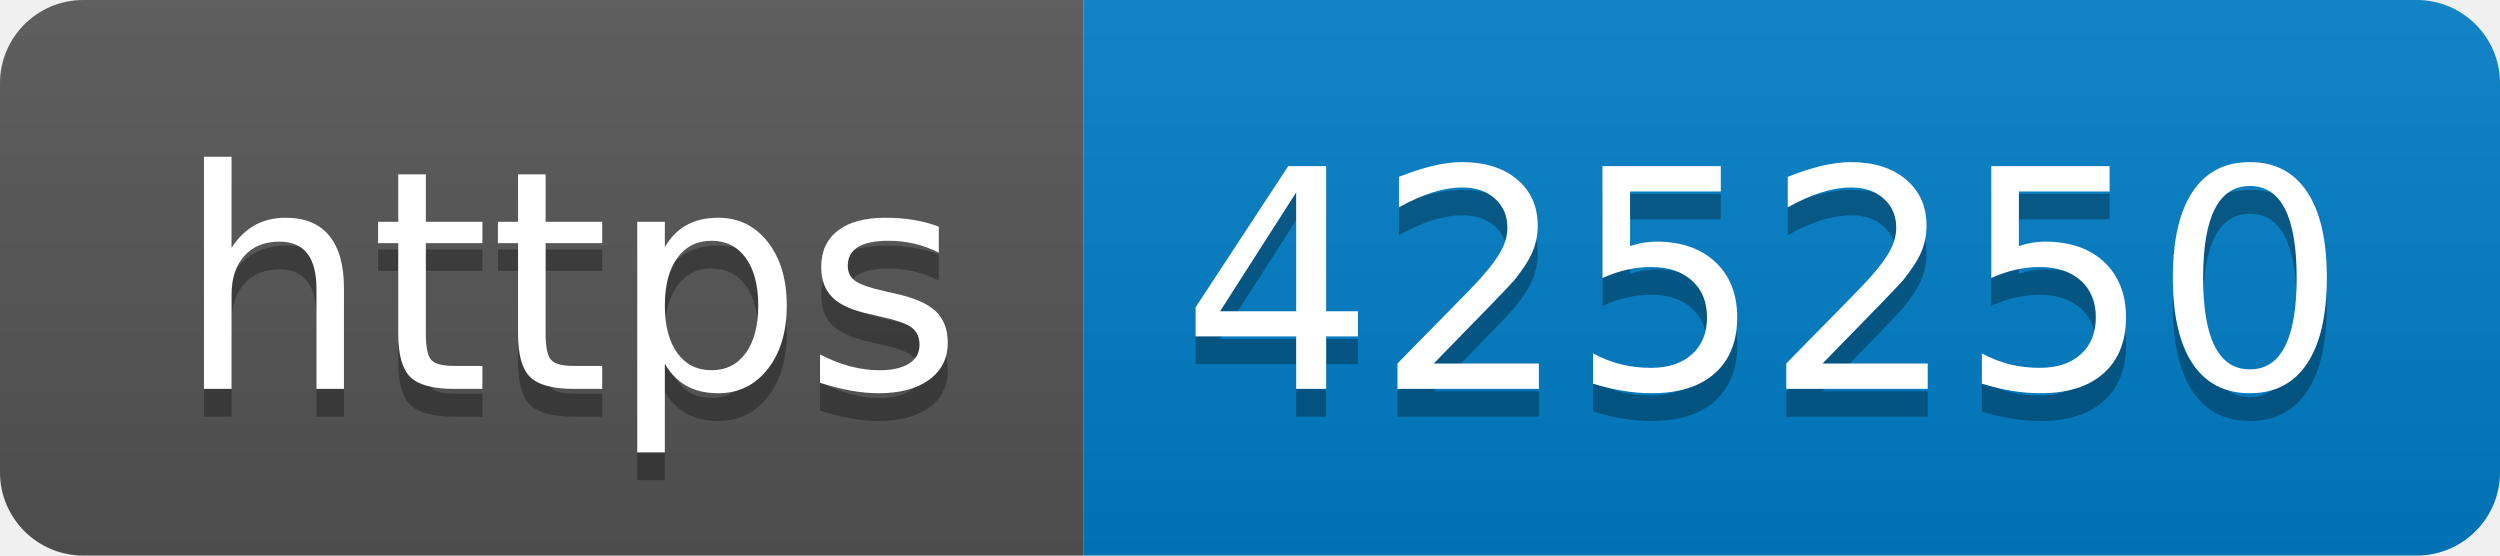
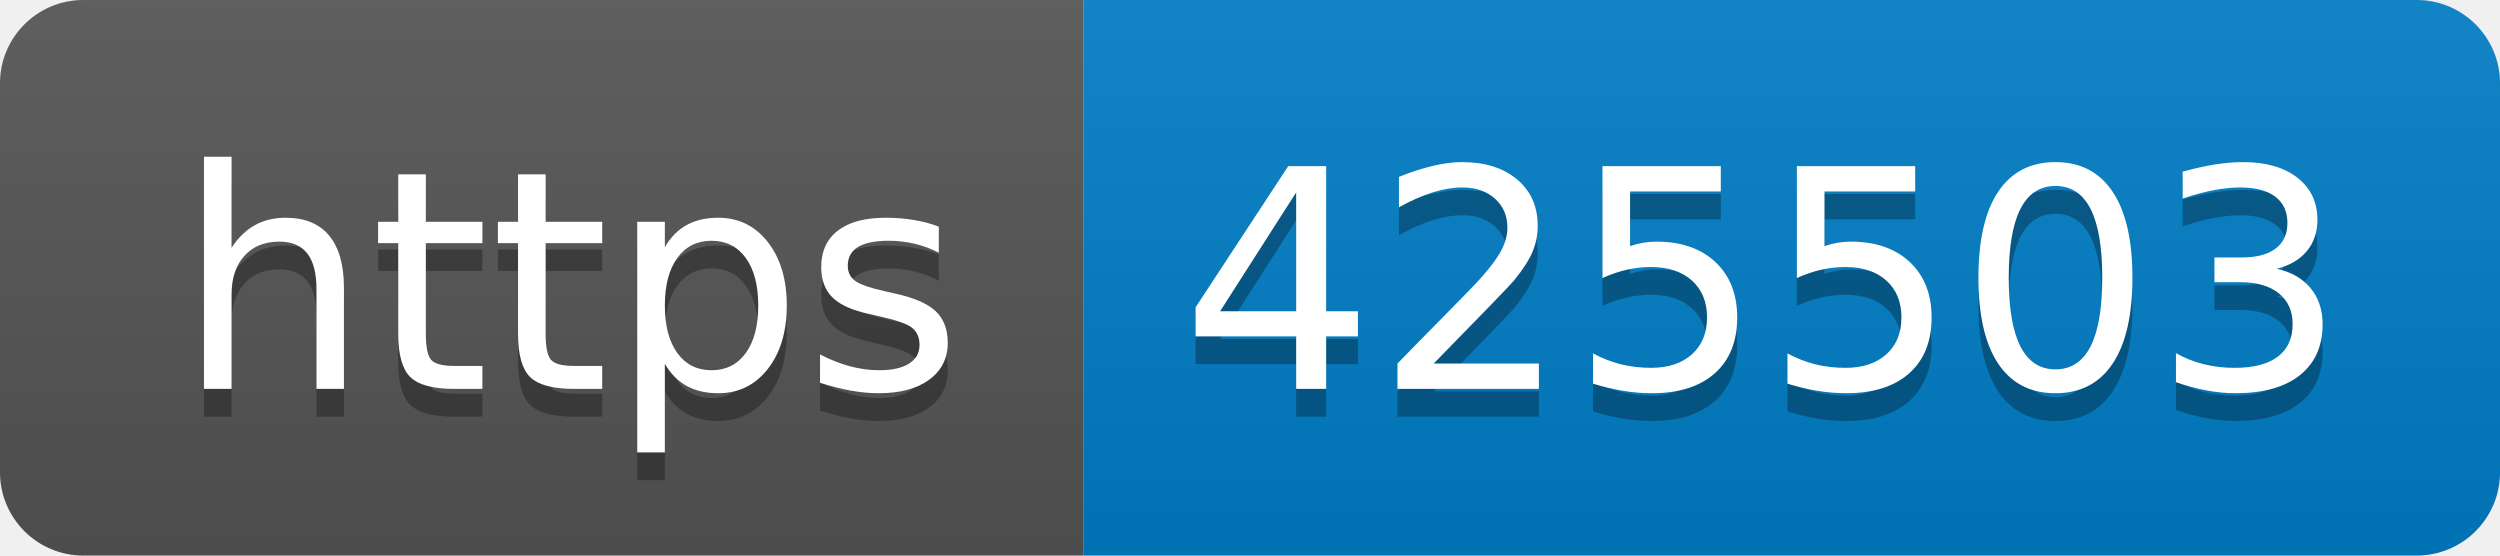
- <svg xmlns="http://www.w3.org/2000/svg" width="90" height="20" role="img" aria-label="https: 425250">
+ <svg xmlns="http://www.w3.org/2000/svg" width="90" height="20" role="img" aria-label="https: 425503">
  <linearGradient id="s" x2="0" y2="100%">
    <stop offset="0" stop-color="#bbb" stop-opacity=".1" />
    <stop offset="1" stop-opacity=".1" />
  </linearGradient>
  <clipPath id="r">
    <rect width="90" height="20" rx="3" fill="#fff" />
  </clipPath>
  <g clip-path="url(#r)">
    <rect width="39" height="20" fill="#555" />
    <rect x="39" width="51" height="20" fill="#007ec6" />
    <rect width="90" height="20" fill="url(#s)" />
  </g>
  <g fill="#fff" text-anchor="middle" font-family="Verdana,Geneva,DejaVu Sans,sans-serif" text-rendering="geometricPrecision" font-size="110">
    <text aria-hidden="true" x="205" y="150" fill="#010101" fill-opacity=".3" transform="scale(.1)" textLength="290">https</text>
    <text x="205" y="140" transform="scale(.1)" fill="#fff" textLength="290">https</text>
-     <text aria-hidden="true" x="635" y="150" fill="#010101" fill-opacity=".3" transform="scale(.1)" textLength="410">425250</text>
-     <text x="635" y="140" transform="scale(.1)" fill="#fff" textLength="410">425250</text>
+     <text aria-hidden="true" x="635" y="150" fill="#010101" fill-opacity=".3" transform="scale(.1)" textLength="410">425503</text>
+     <text x="635" y="140" transform="scale(.1)" fill="#fff" textLength="410">425503</text>
  </g>
</svg>
